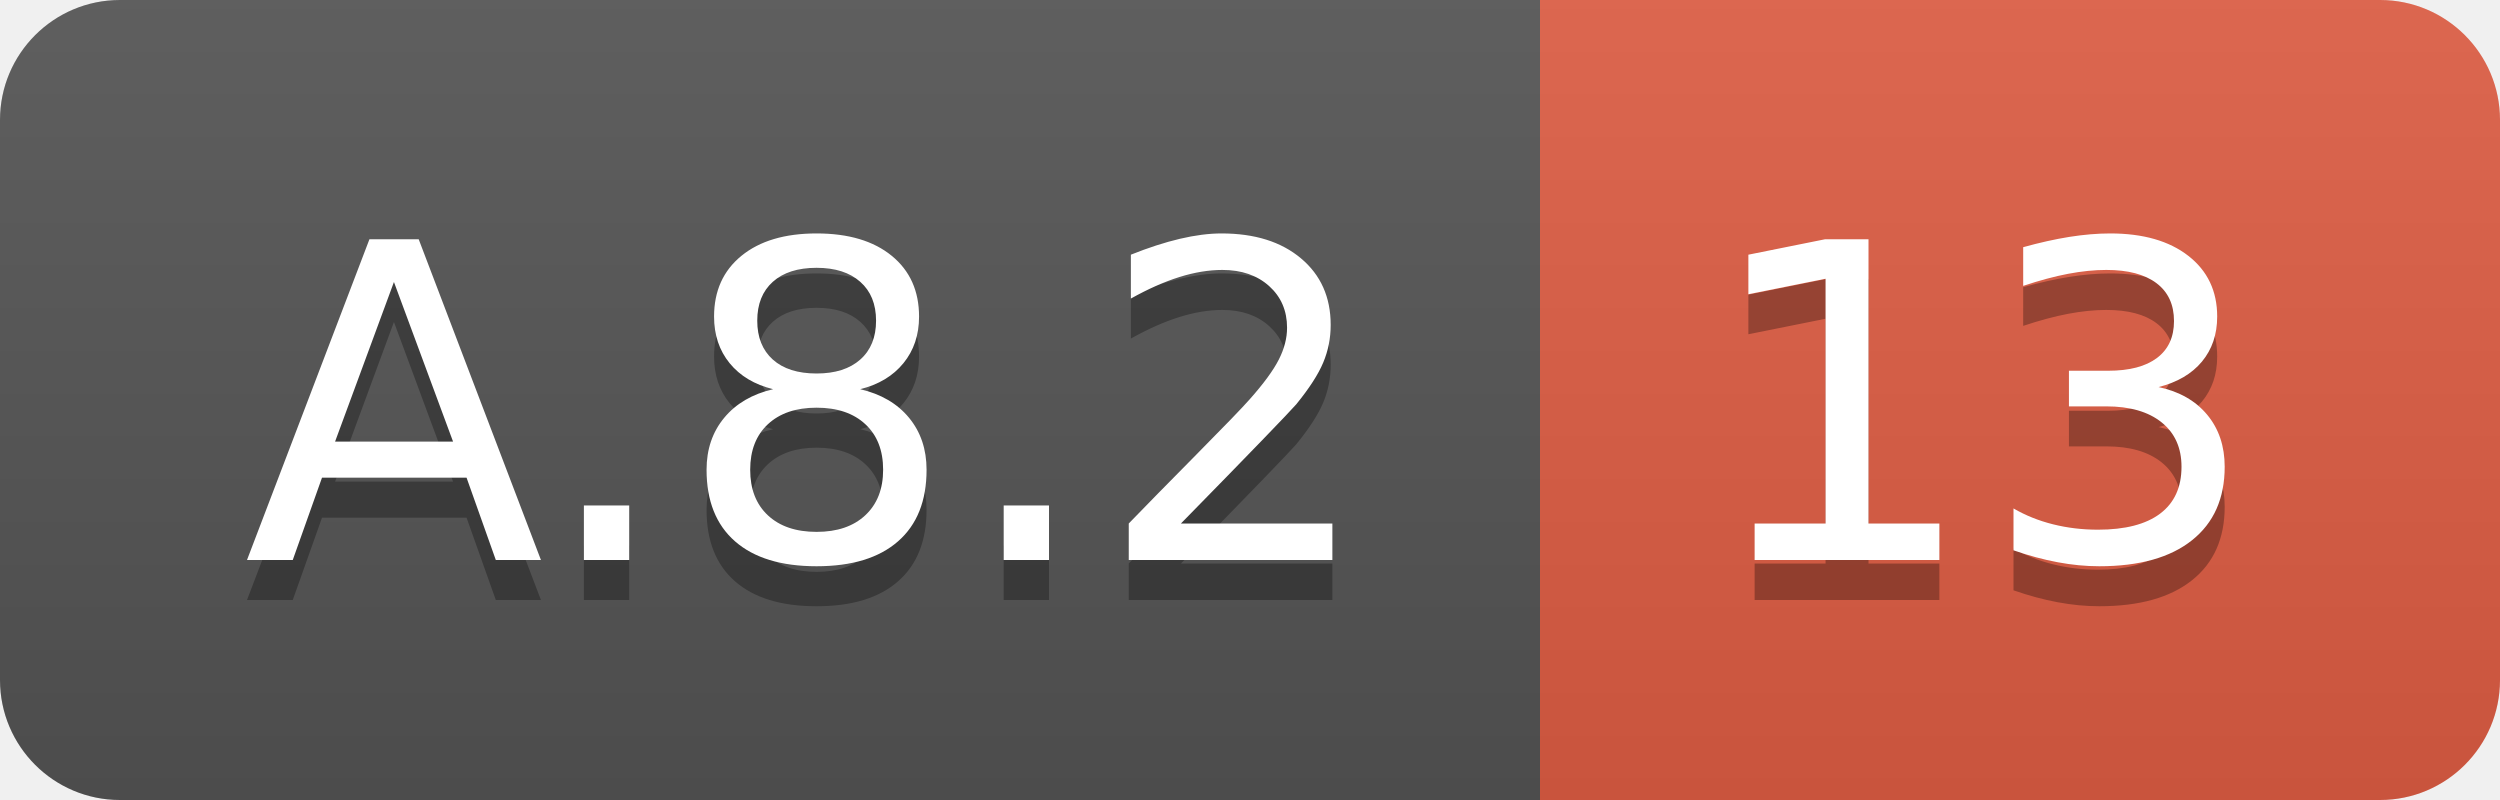
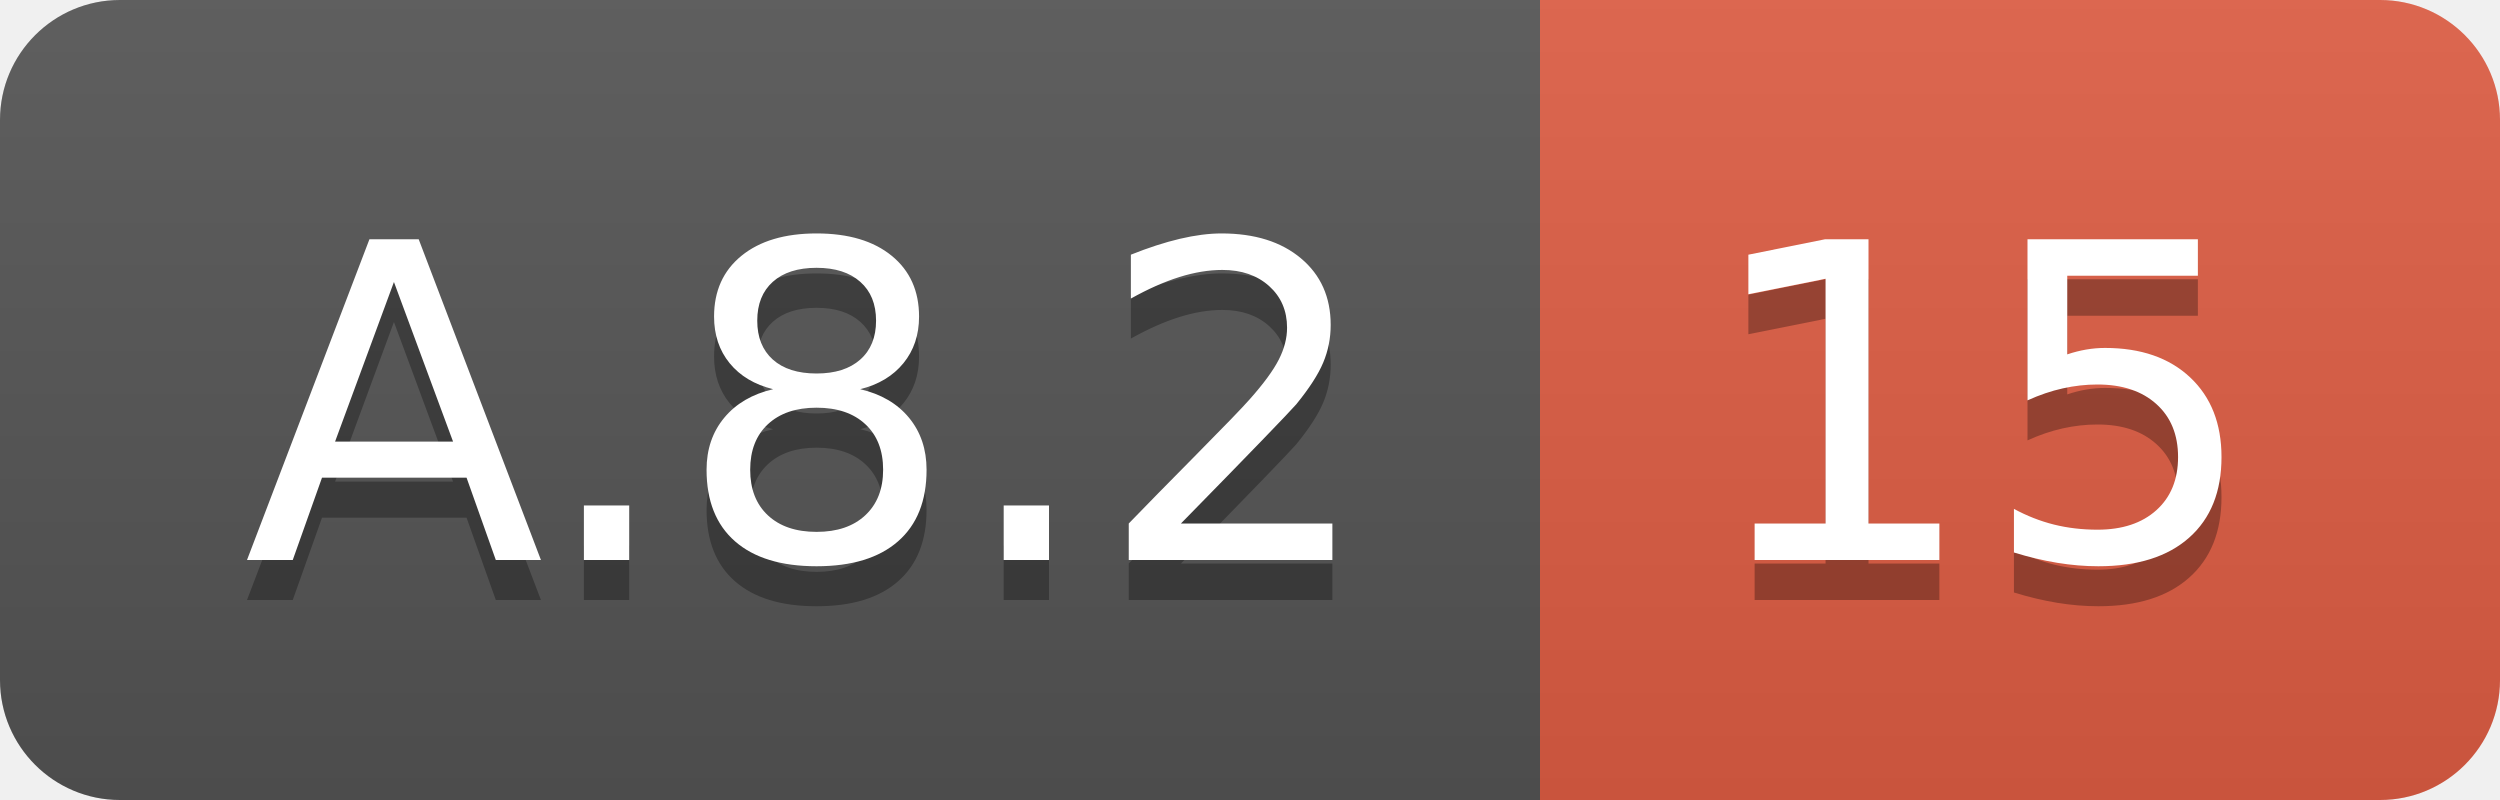
<svg xmlns="http://www.w3.org/2000/svg" width="62.5" height="20">
  <linearGradient id="smooth" x2="0" y2="100%">
    <stop offset="0" stop-color="#bbb" stop-opacity=".1" />
    <stop offset="1" stop-opacity=".1" />
  </linearGradient>
  <clipPath id="round">
    <rect width="62.5" height="20" rx="3" fill="#fff" />
  </clipPath>
  <g clip-path="url(#round)">
    <rect width="38.5" height="20" fill="#555" />
    <rect x="38.5" width="24.0" height="20" fill="#e05d44" />
    <rect width="62.5" height="20" fill="url(#smooth)" />
  </g>
  <g fill="#fff" text-anchor="middle" font-family="DejaVu Sans,Verdana,Geneva,sans-serif" font-size="110">
    <text x="202.5" y="150" fill="#010101" fill-opacity=".3" transform="scale(0.1)" textLength="285.0" lengthAdjust="spacing">A.8.2</text>
    <text x="202.5" y="140" transform="scale(0.1)" textLength="285.0" lengthAdjust="spacing">A.8.2</text>
-     <text x="495.0" y="150" fill="#010101" fill-opacity=".3" transform="scale(0.1)" textLength="140.0" lengthAdjust="spacing">13</text>
-     <text x="495.0" y="140" transform="scale(0.1)" textLength="140.0" lengthAdjust="spacing">13</text>
+     <text x="495.0" y="150" fill="#010101" fill-opacity=".3" transform="scale(0.1)" textLength="140.0" lengthAdjust="spacing">15</text>
+     <text x="495.0" y="140" transform="scale(0.1)" textLength="140.0" lengthAdjust="spacing">15</text>
  </g>
</svg>
